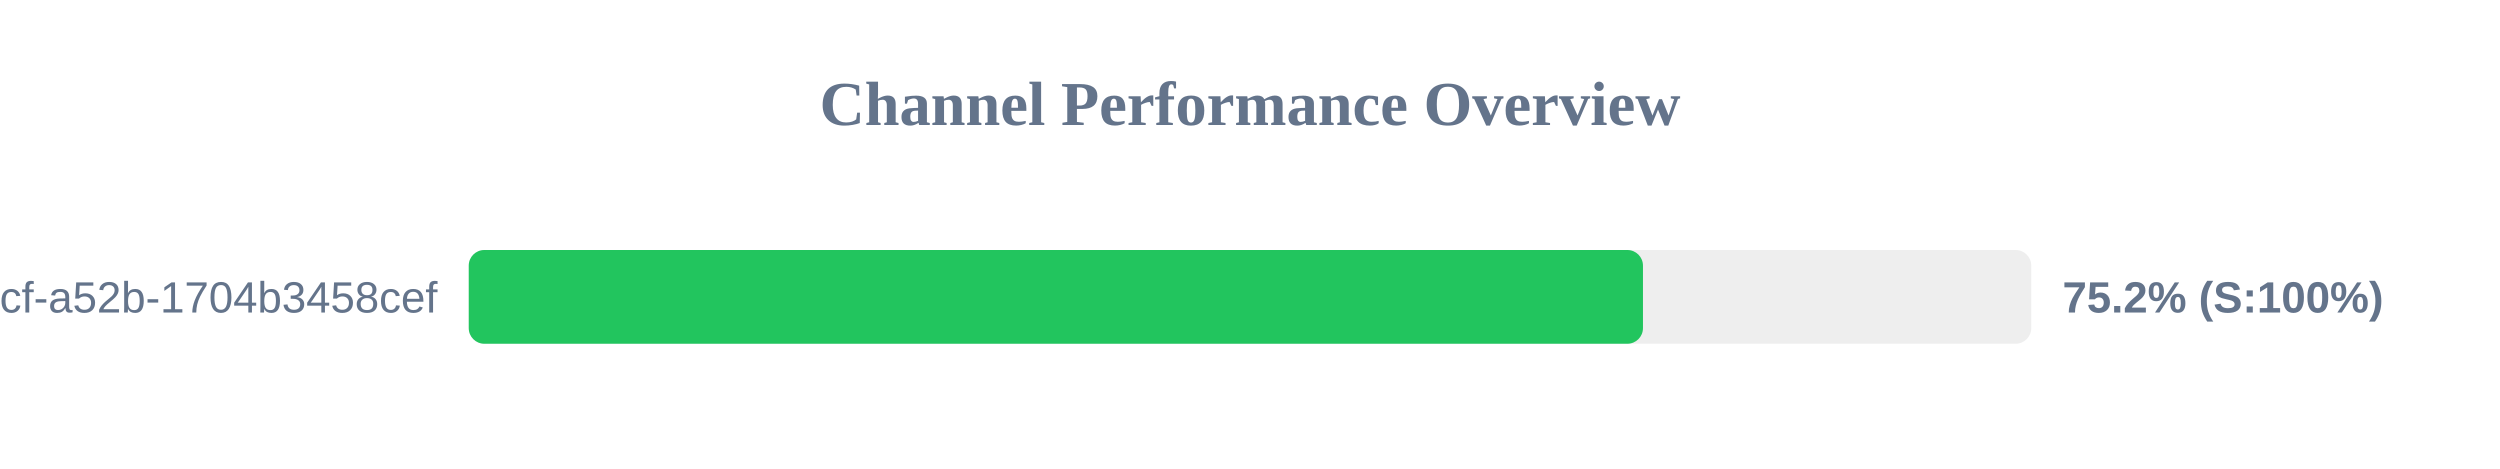
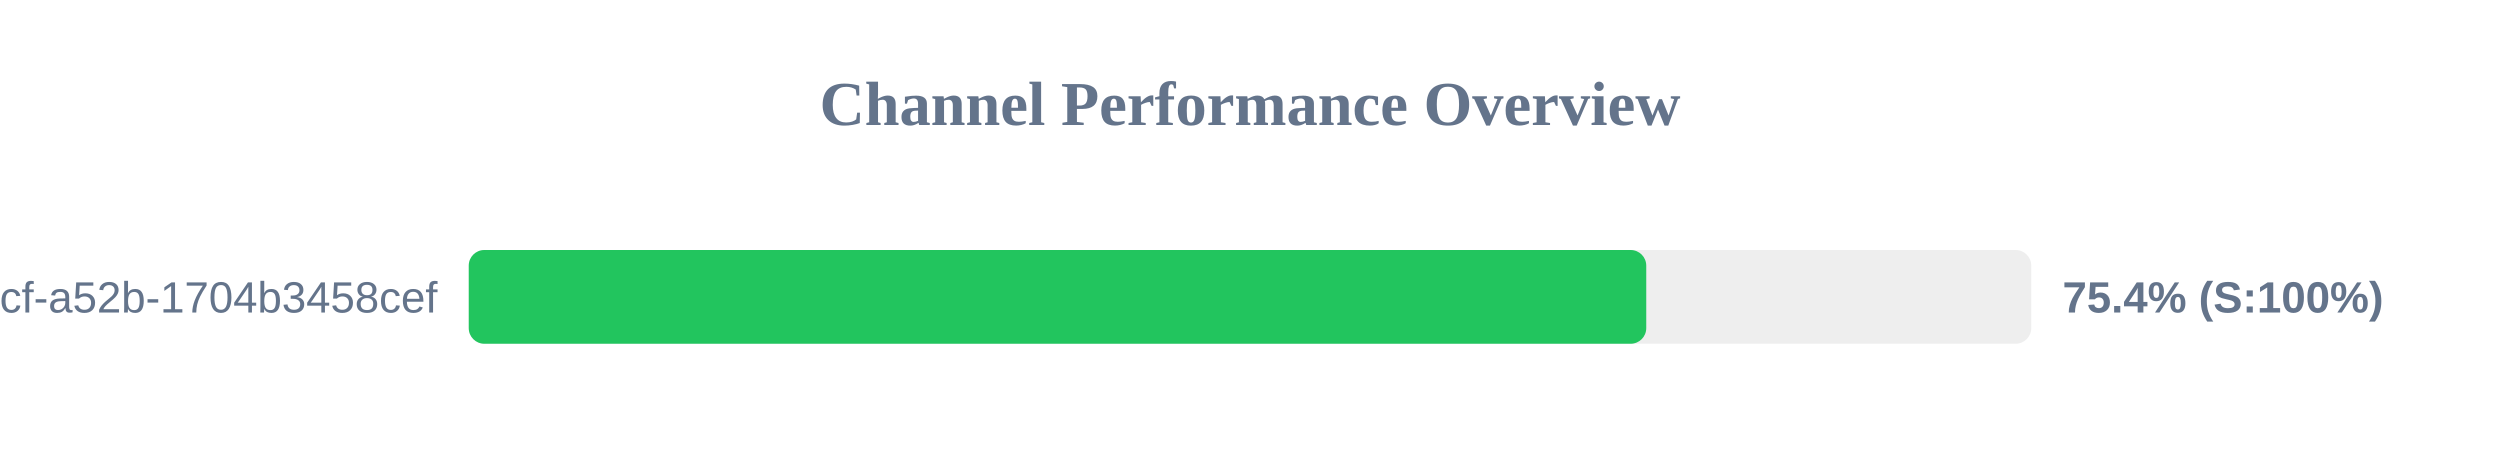
<svg xmlns="http://www.w3.org/2000/svg" width="800" height="150" version="1.1">
  <style>
        .row { font: 14px Arial; fill: #64748b; }
        .score { font: bold 14px Arial; fill: #64748b; }
    </style>
  <text x="400" y="40" text-anchor="middle" font-size="20px" font-weight="bold" fill="#64748b">Channel Performance Overview</text>
  <rect x="150" y="80" width="500" height="30" fill="#eee" rx="5" />
-   <rect x="150" y="80" width="375.75" height="30" fill="#22c55e" rx="5" />
+   <rect x="150" y="80" width="376.8" height="30" fill="#22c55e" rx="5" />
  <text x="140" y="100" text-anchor="end" class="row">?uuid=0cb527d9-6117-4bcf-a52b-1704b3458cef</text>
-   <text x="660" y="100" text-anchor="start" class="score">75.2% (S:100%)</text>
+   <text x="660" y="100" text-anchor="start" class="score">75.4% (S:100%)</text>
</svg>
